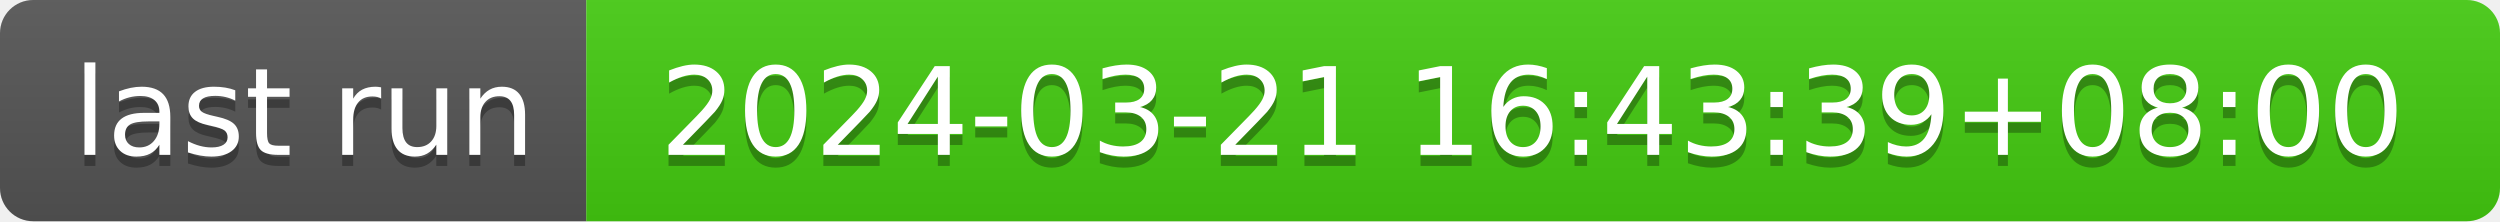
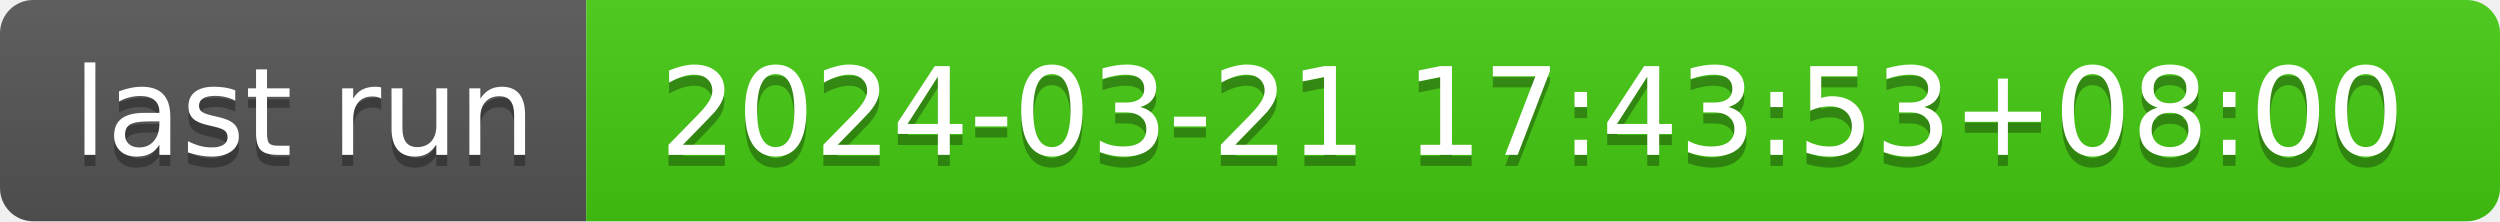
- <svg xmlns="http://www.w3.org/2000/svg" width="226" height="20" role="img" aria-label="last run: 2024-03-21 16:43:39+08:00">
+ <svg xmlns="http://www.w3.org/2000/svg" width="226" height="20" role="img" aria-label="last run: 2024-03-21 17:43:53+08:00">
  <linearGradient id="s" x2="0" y2="100%">
    <stop offset="0" stop-color="#bbb" stop-opacity=".1" />
    <stop offset="1" stop-opacity=".1" />
  </linearGradient>
  <clipPath id="r">
    <rect width="226" height="20" rx="3" fill="#fff" />
  </clipPath>
  <g clip-path="url(#r)">
    <rect width="53" height="20" fill="#555" />
    <rect x="53" width="173" height="20" fill="#4c1" />
    <rect width="226" height="20" fill="url(#s)" />
  </g>
  <g fill="#fff" text-anchor="middle" font-family="Verdana,Geneva,DejaVu Sans,sans-serif" text-rendering="geometricPrecision" font-size="110">
    <text aria-hidden="true" x="275" y="150" fill="#010101" fill-opacity=".3" transform="scale(.1)" textLength="430">last run</text>
    <text x="275" y="140" transform="scale(.1)" fill="#fff" textLength="430">last run</text>
-     <text aria-hidden="true" x="1385" y="150" fill="#010101" fill-opacity=".3" transform="scale(.1)" textLength="1630">2024-03-21 16:43:39+08:00</text>
-     <text x="1385" y="140" transform="scale(.1)" fill="#fff" textLength="1630">2024-03-21 16:43:39+08:00</text>
+     <text aria-hidden="true" x="1385" y="150" fill="#010101" fill-opacity=".3" transform="scale(.1)" textLength="1630">2024-03-21 17:43:53+08:00</text>
+     <text x="1385" y="140" transform="scale(.1)" fill="#fff" textLength="1630">2024-03-21 17:43:53+08:00</text>
  </g>
</svg>
